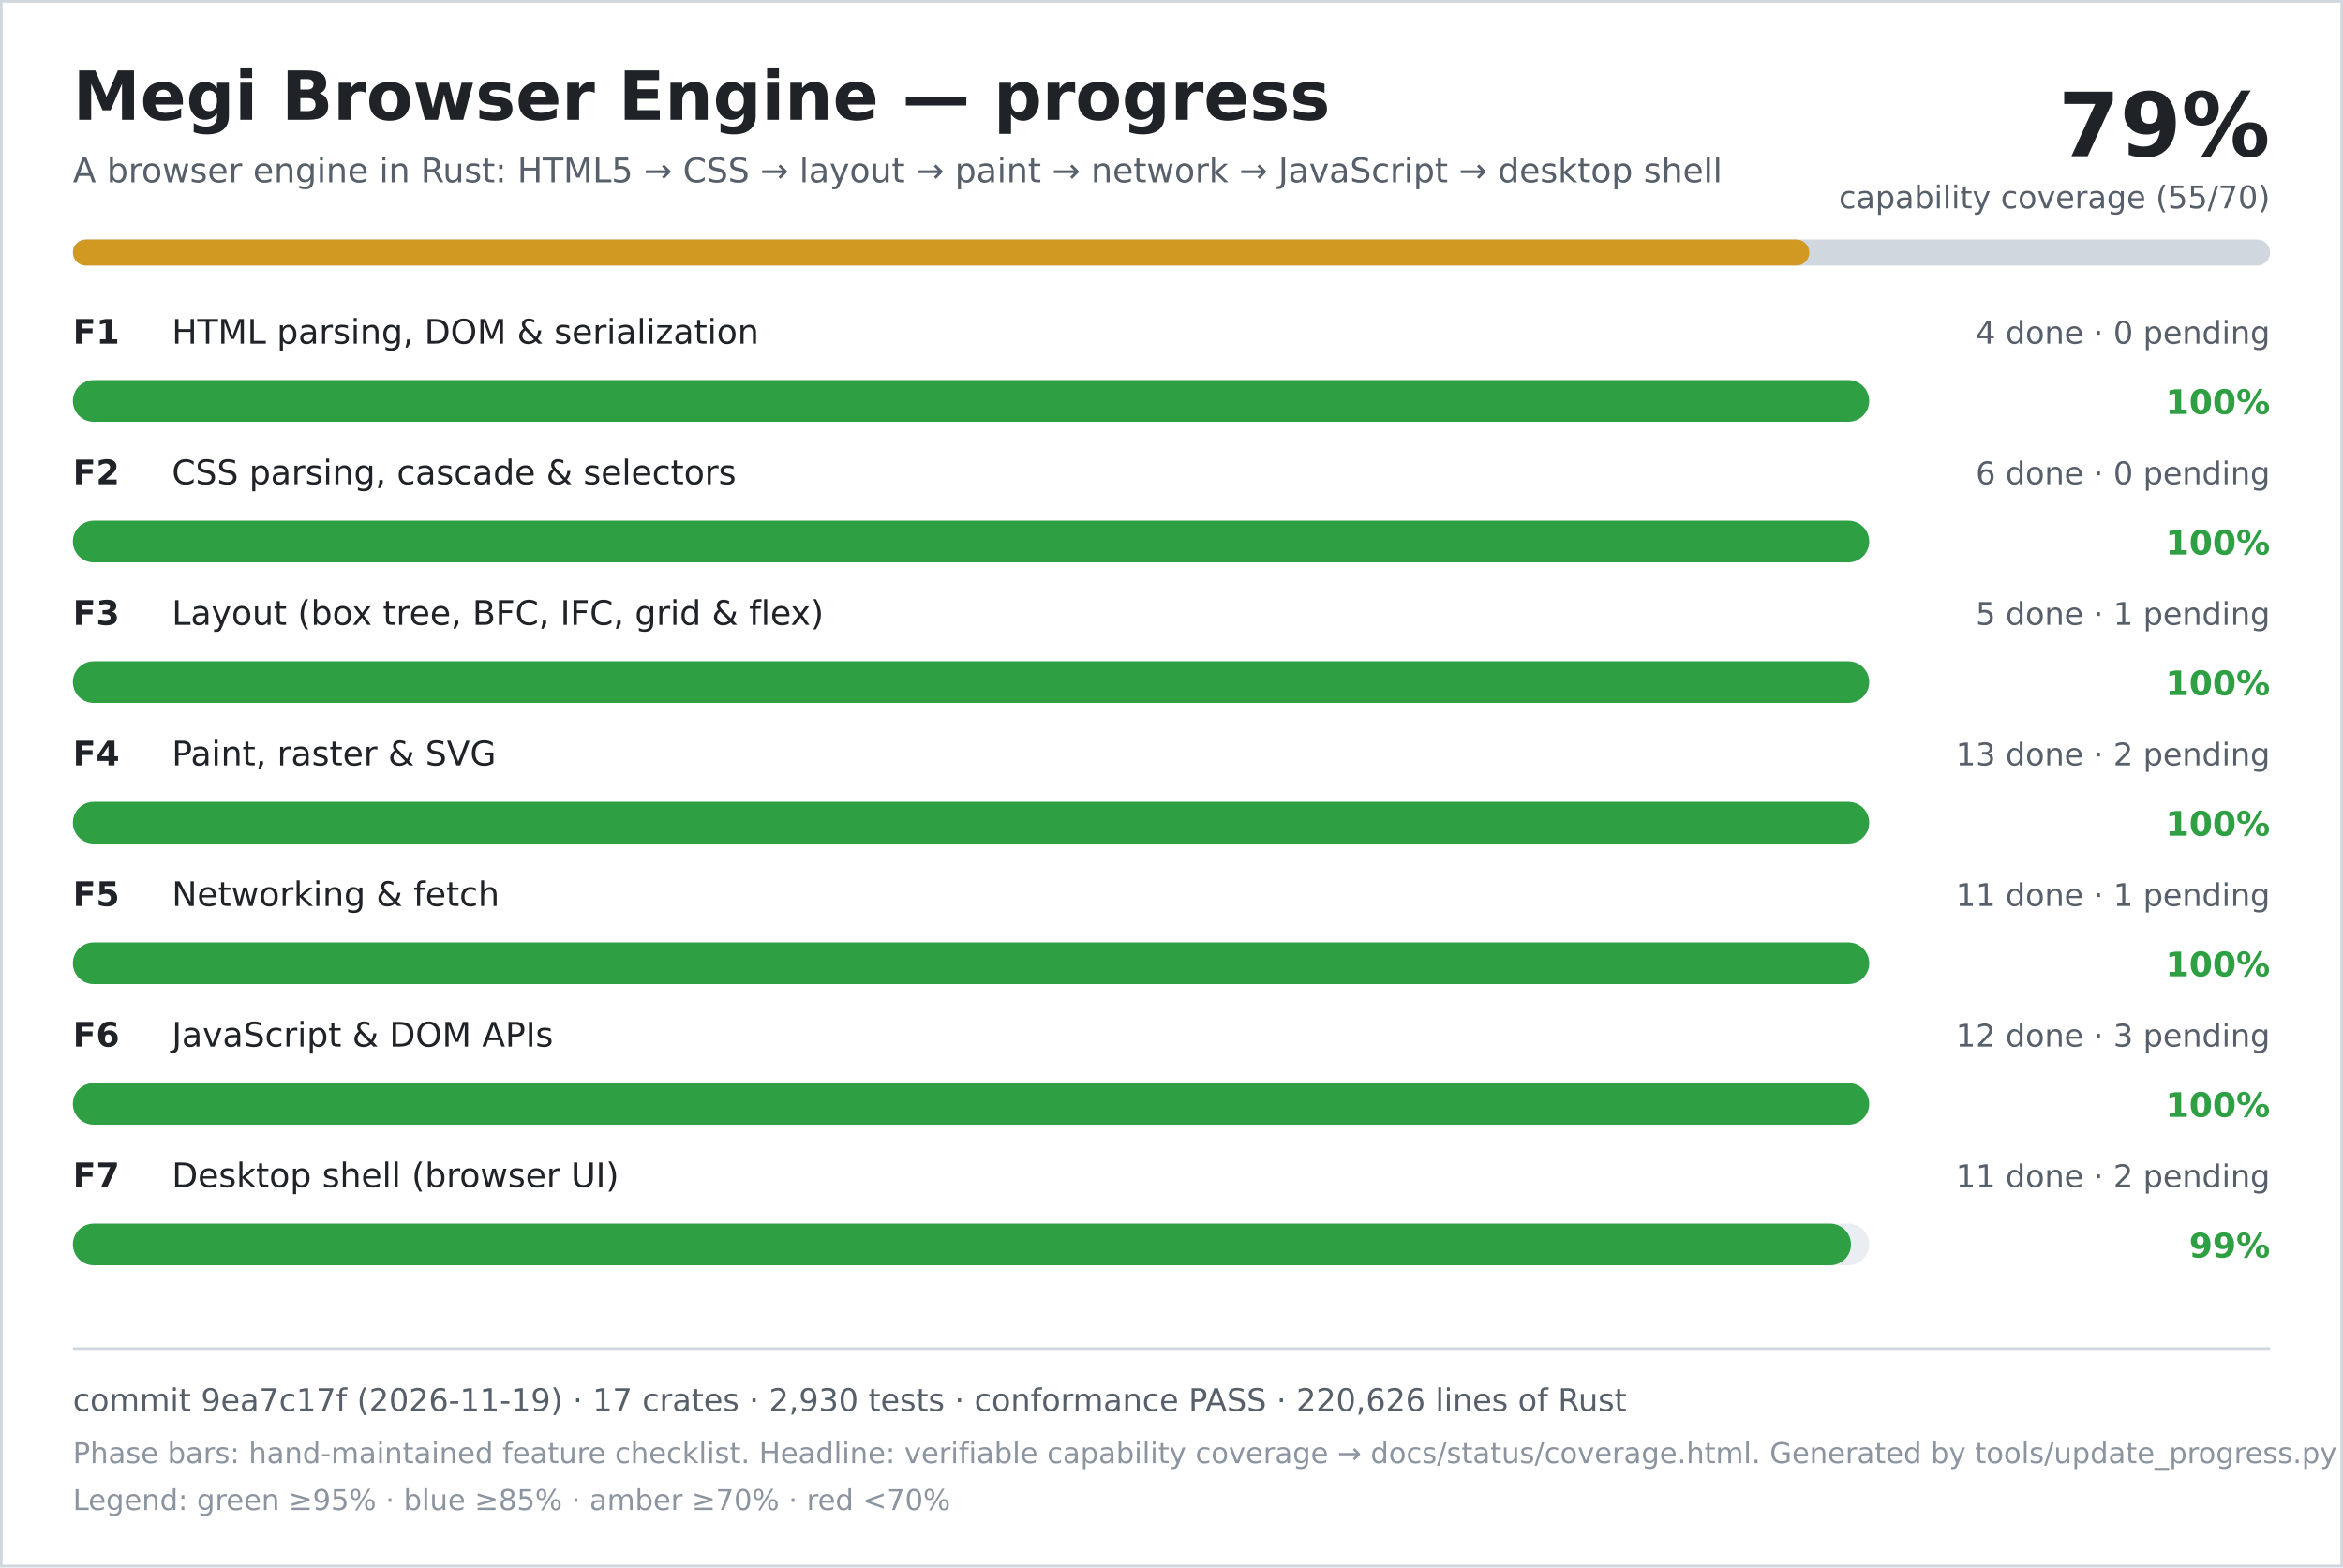
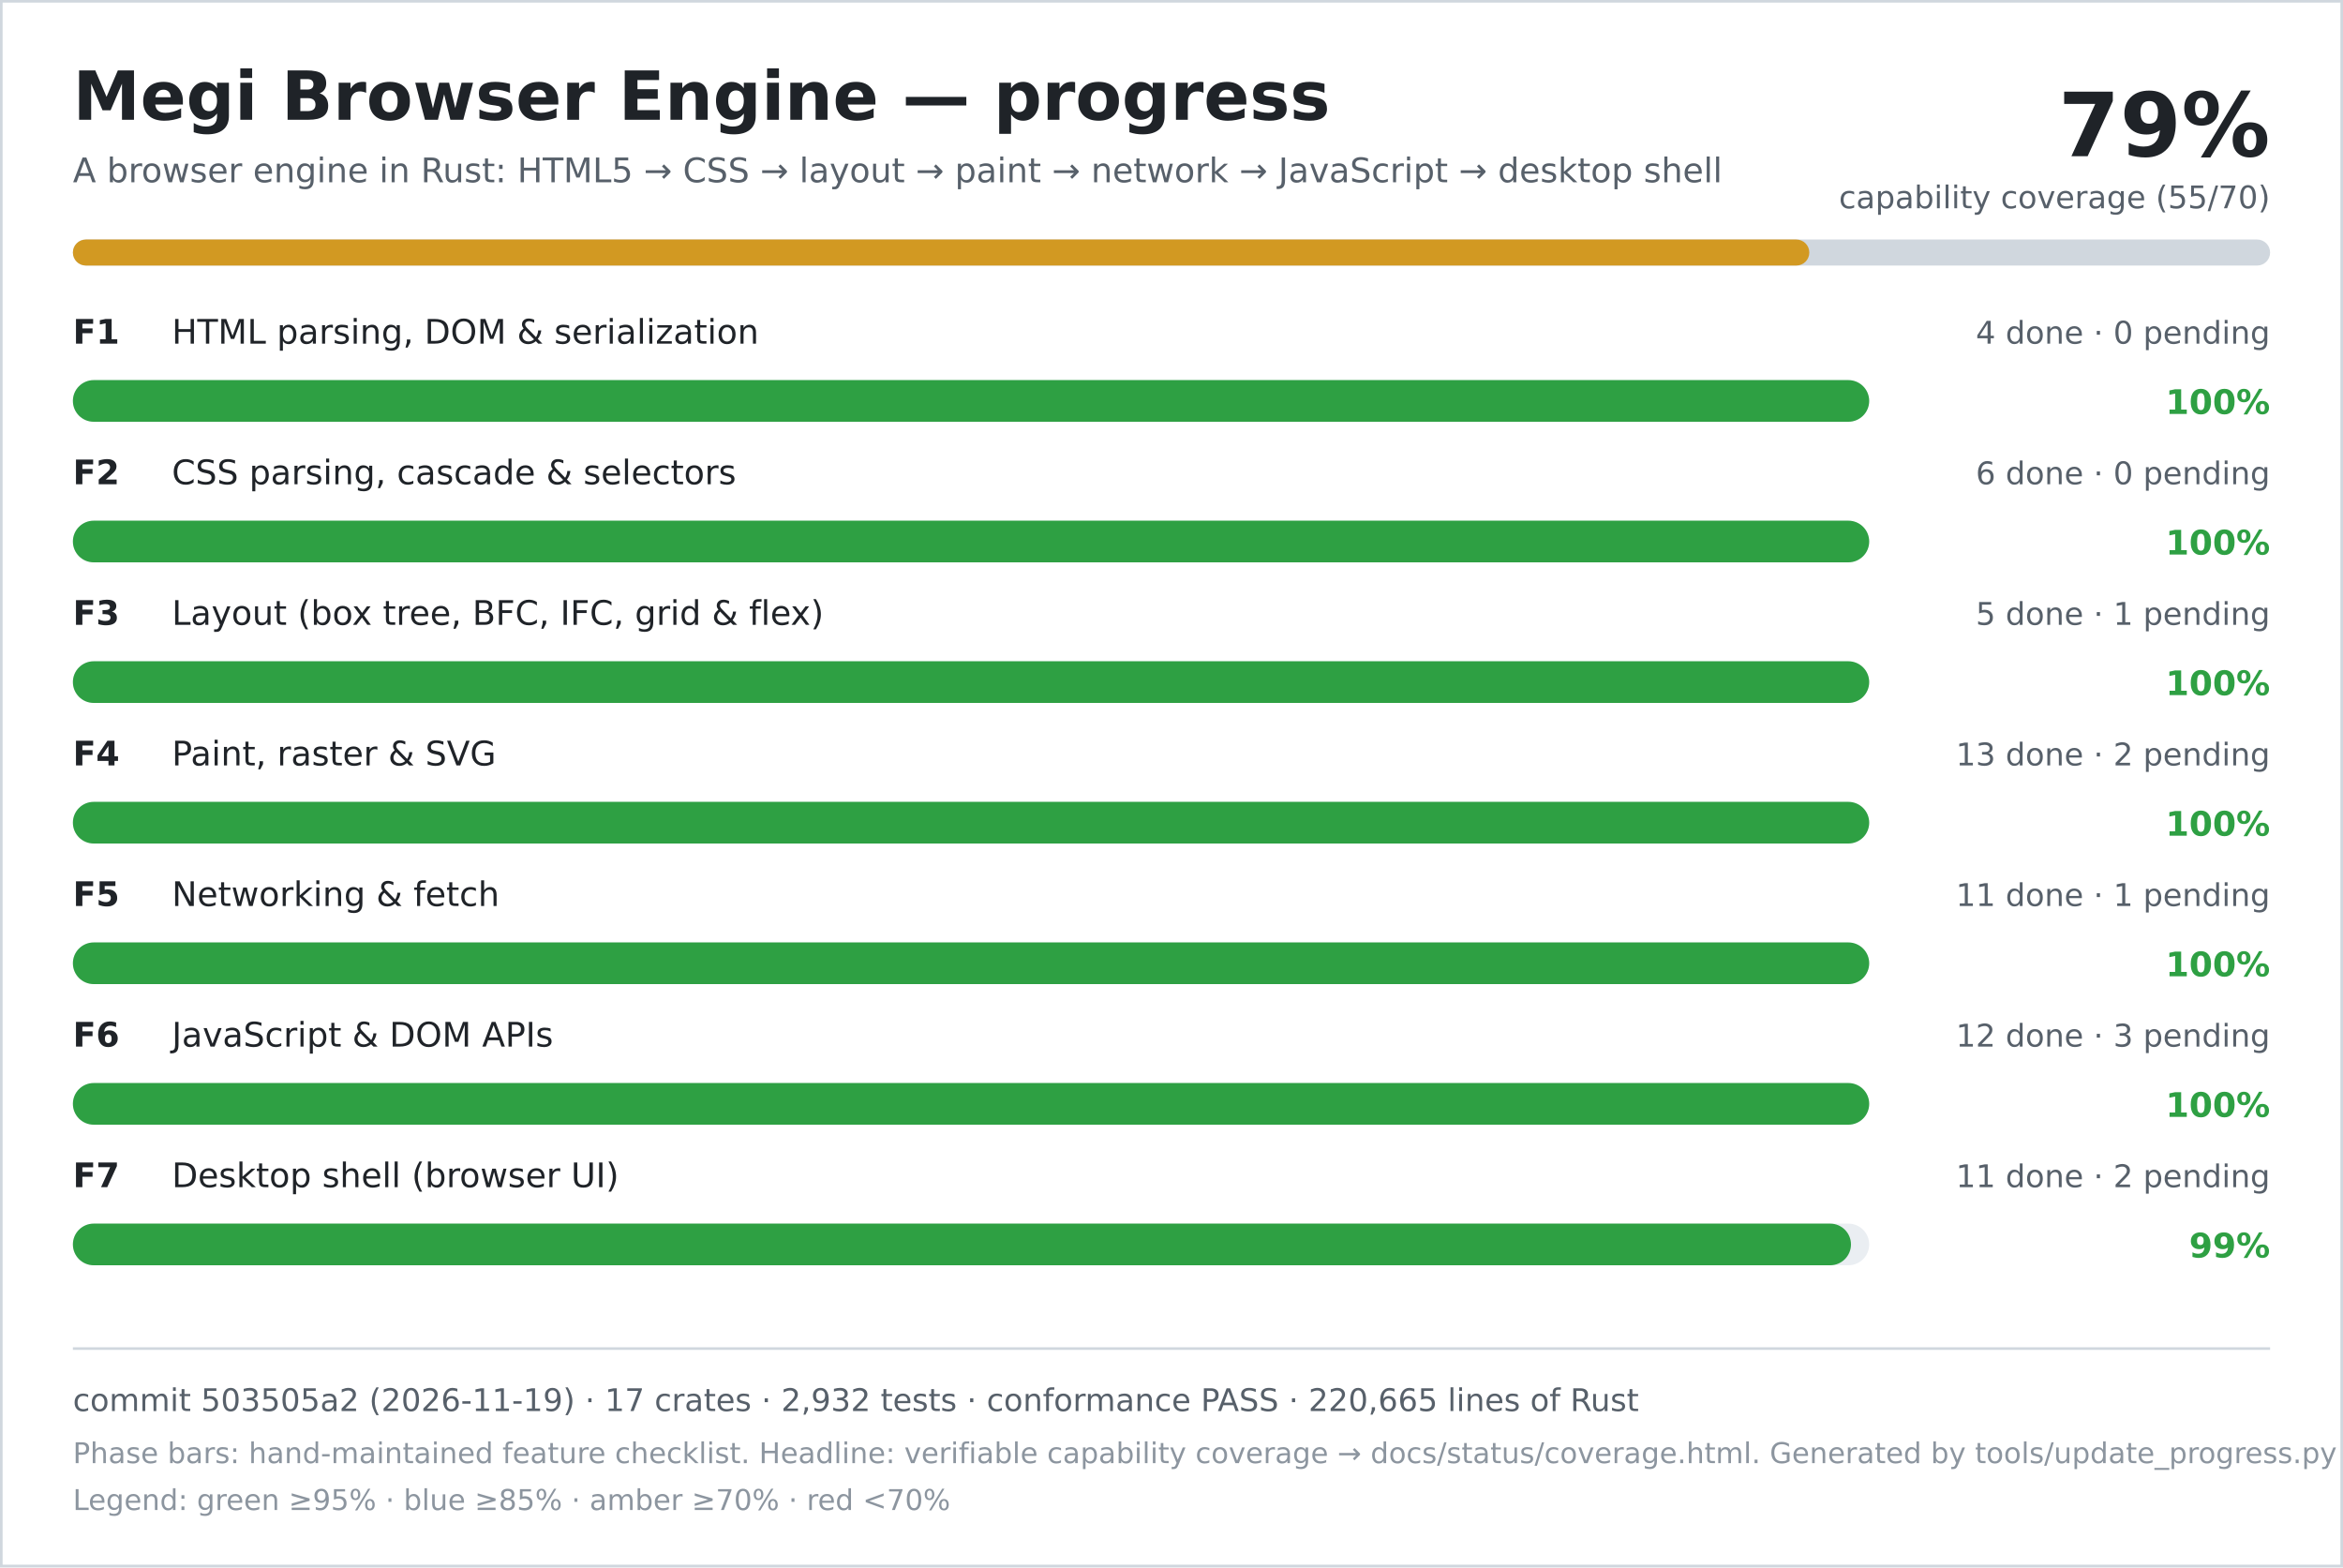
<svg xmlns="http://www.w3.org/2000/svg" width="900" height="602" viewBox="0 0 900 602" role="img" aria-labelledby="title desc">
  <rect width="900" height="602" fill="#ffffff" />
  <rect x="0.5" y="0.5" width="899" height="601" fill="none" stroke="#d0d7de" />
  <text x="28" y="46" font-family="DejaVu Sans, Verdana, sans-serif" font-size="26" font-weight="700" fill="#1f2328">Megi Browser Engine — progress</text>
  <text x="28" y="70" font-family="DejaVu Sans, Verdana, sans-serif" font-size="13" fill="#57606a">A browser engine in Rust: HTML5 → CSS → layout → paint → network → JavaScript → desktop shell</text>
  <text x="872" y="60" text-anchor="end" font-family="DejaVu Sans, Verdana, sans-serif" font-size="34" font-weight="700" fill="#1f2328">79%</text>
  <text x="872" y="80" text-anchor="end" font-family="DejaVu Sans, Verdana, sans-serif" font-size="12" fill="#57606a">capability coverage (55/70)</text>
  <rect x="28" y="92" width="844" height="10" rx="5" fill="#d0d7de" />
  <rect x="28" y="92" width="667" height="10" rx="5" fill="#d29922" />
  <text x="28" y="132" font-family="DejaVu Sans, Verdana, sans-serif" font-size="13" font-weight="700" fill="#1f2328">F1</text>
  <text x="66" y="132" font-family="DejaVu Sans, Verdana, sans-serif" font-size="13" fill="#1f2328">HTML parsing, DOM &amp; serialization</text>
  <text x="872" y="132" text-anchor="end" font-family="DejaVu Sans, Verdana, sans-serif" font-size="12" fill="#57606a">4 done · 0 pending</text>
  <rect x="28" y="146" width="690" height="16" rx="8" fill="#eaeef2" />
  <rect x="28" y="146" width="690" height="16" rx="8" fill="#2ea043" />
  <text x="872" y="159" text-anchor="end" font-family="DejaVu Sans, Verdana, sans-serif" font-size="13" font-weight="700" fill="#2ea043">100%</text>
  <text x="28" y="186" font-family="DejaVu Sans, Verdana, sans-serif" font-size="13" font-weight="700" fill="#1f2328">F2</text>
  <text x="66" y="186" font-family="DejaVu Sans, Verdana, sans-serif" font-size="13" fill="#1f2328">CSS parsing, cascade &amp; selectors</text>
  <text x="872" y="186" text-anchor="end" font-family="DejaVu Sans, Verdana, sans-serif" font-size="12" fill="#57606a">6 done · 0 pending</text>
  <rect x="28" y="200" width="690" height="16" rx="8" fill="#eaeef2" />
  <rect x="28" y="200" width="690" height="16" rx="8" fill="#2ea043" />
  <text x="872" y="213" text-anchor="end" font-family="DejaVu Sans, Verdana, sans-serif" font-size="13" font-weight="700" fill="#2ea043">100%</text>
  <text x="28" y="240" font-family="DejaVu Sans, Verdana, sans-serif" font-size="13" font-weight="700" fill="#1f2328">F3</text>
  <text x="66" y="240" font-family="DejaVu Sans, Verdana, sans-serif" font-size="13" fill="#1f2328">Layout (box tree, BFC, IFC, grid &amp; flex)</text>
  <text x="872" y="240" text-anchor="end" font-family="DejaVu Sans, Verdana, sans-serif" font-size="12" fill="#57606a">5 done · 1 pending</text>
  <rect x="28" y="254" width="690" height="16" rx="8" fill="#eaeef2" />
  <rect x="28" y="254" width="690" height="16" rx="8" fill="#2ea043" />
  <text x="872" y="267" text-anchor="end" font-family="DejaVu Sans, Verdana, sans-serif" font-size="13" font-weight="700" fill="#2ea043">100%</text>
  <text x="28" y="294" font-family="DejaVu Sans, Verdana, sans-serif" font-size="13" font-weight="700" fill="#1f2328">F4</text>
  <text x="66" y="294" font-family="DejaVu Sans, Verdana, sans-serif" font-size="13" fill="#1f2328">Paint, raster &amp; SVG</text>
  <text x="872" y="294" text-anchor="end" font-family="DejaVu Sans, Verdana, sans-serif" font-size="12" fill="#57606a">13 done · 2 pending</text>
  <rect x="28" y="308" width="690" height="16" rx="8" fill="#eaeef2" />
  <rect x="28" y="308" width="690" height="16" rx="8" fill="#2ea043" />
  <text x="872" y="321" text-anchor="end" font-family="DejaVu Sans, Verdana, sans-serif" font-size="13" font-weight="700" fill="#2ea043">100%</text>
  <text x="28" y="348" font-family="DejaVu Sans, Verdana, sans-serif" font-size="13" font-weight="700" fill="#1f2328">F5</text>
  <text x="66" y="348" font-family="DejaVu Sans, Verdana, sans-serif" font-size="13" fill="#1f2328">Networking &amp; fetch</text>
  <text x="872" y="348" text-anchor="end" font-family="DejaVu Sans, Verdana, sans-serif" font-size="12" fill="#57606a">11 done · 1 pending</text>
  <rect x="28" y="362" width="690" height="16" rx="8" fill="#eaeef2" />
  <rect x="28" y="362" width="690" height="16" rx="8" fill="#2ea043" />
  <text x="872" y="375" text-anchor="end" font-family="DejaVu Sans, Verdana, sans-serif" font-size="13" font-weight="700" fill="#2ea043">100%</text>
  <text x="28" y="402" font-family="DejaVu Sans, Verdana, sans-serif" font-size="13" font-weight="700" fill="#1f2328">F6</text>
  <text x="66" y="402" font-family="DejaVu Sans, Verdana, sans-serif" font-size="13" fill="#1f2328">JavaScript &amp; DOM APIs</text>
  <text x="872" y="402" text-anchor="end" font-family="DejaVu Sans, Verdana, sans-serif" font-size="12" fill="#57606a">12 done · 3 pending</text>
  <rect x="28" y="416" width="690" height="16" rx="8" fill="#eaeef2" />
  <rect x="28" y="416" width="690" height="16" rx="8" fill="#2ea043" />
  <text x="872" y="429" text-anchor="end" font-family="DejaVu Sans, Verdana, sans-serif" font-size="13" font-weight="700" fill="#2ea043">100%</text>
  <text x="28" y="456" font-family="DejaVu Sans, Verdana, sans-serif" font-size="13" font-weight="700" fill="#1f2328">F7</text>
  <text x="66" y="456" font-family="DejaVu Sans, Verdana, sans-serif" font-size="13" fill="#1f2328">Desktop shell (browser UI)</text>
  <text x="872" y="456" text-anchor="end" font-family="DejaVu Sans, Verdana, sans-serif" font-size="12" fill="#57606a">11 done · 2 pending</text>
  <rect x="28" y="470" width="690" height="16" rx="8" fill="#eaeef2" />
  <rect x="28" y="470" width="683" height="16" rx="8" fill="#2ea043" />
  <text x="872" y="483" text-anchor="end" font-family="DejaVu Sans, Verdana, sans-serif" font-size="13" font-weight="700" fill="#2ea043">99%</text>
  <line x1="28" y1="518" x2="872" y2="518" stroke="#d0d7de" />
-   <text x="28" y="542" font-family="DejaVu Sans, Verdana, sans-serif" font-size="12" fill="#57606a">commit 9ea7c17f (2026-11-19) · 17 crates · 2,930 tests · conformance PASS · 220,626 lines of Rust</text>
+   <text x="28" y="542" font-family="DejaVu Sans, Verdana, sans-serif" font-size="12" fill="#57606a">commit 503505a2 (2026-11-19) · 17 crates · 2,932 tests · conformance PASS · 220,665 lines of Rust</text>
  <text x="28" y="562" font-family="DejaVu Sans, Verdana, sans-serif" font-size="11" fill="#8c959f">Phase bars: hand-maintained feature checklist. Headline: verifiable capability coverage → docs/status/coverage.html. Generated by tools/update_progress.py — do not edit.</text>
  <text x="28" y="580" font-family="DejaVu Sans, Verdana, sans-serif" font-size="11" fill="#8c959f">Legend: green ≥95% · blue ≥85% · amber ≥70% · red &lt;70%</text>
</svg>
